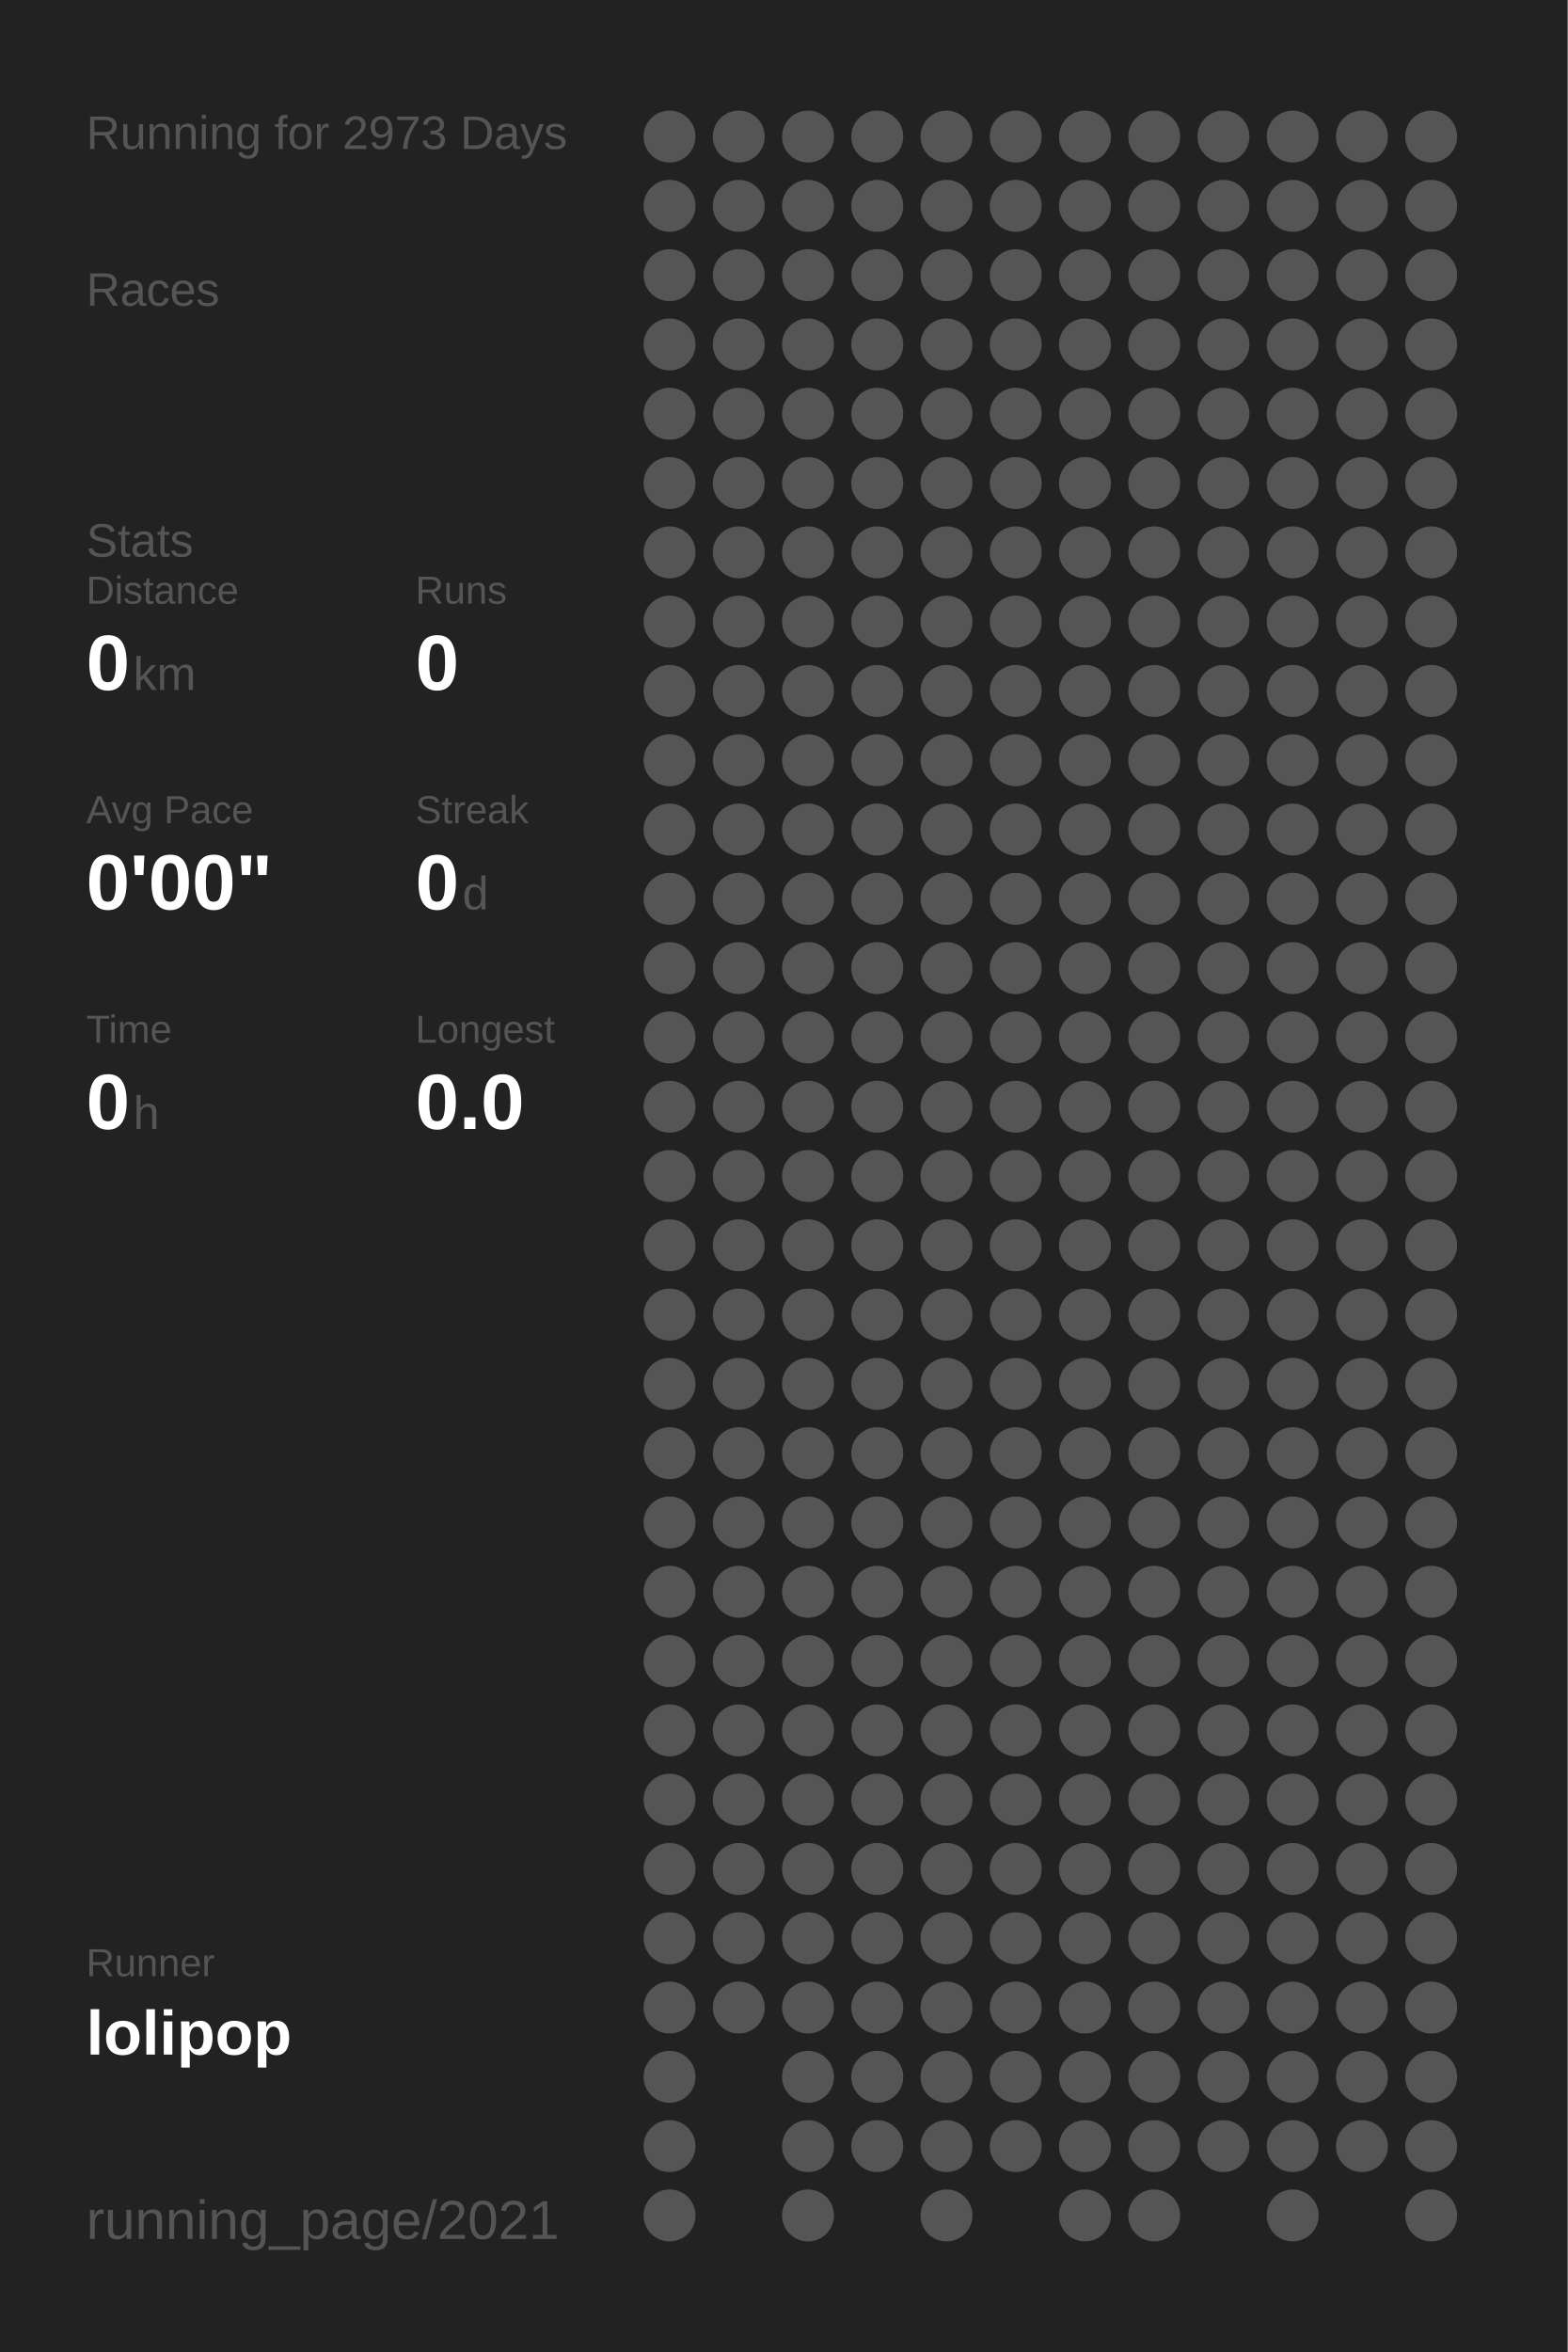
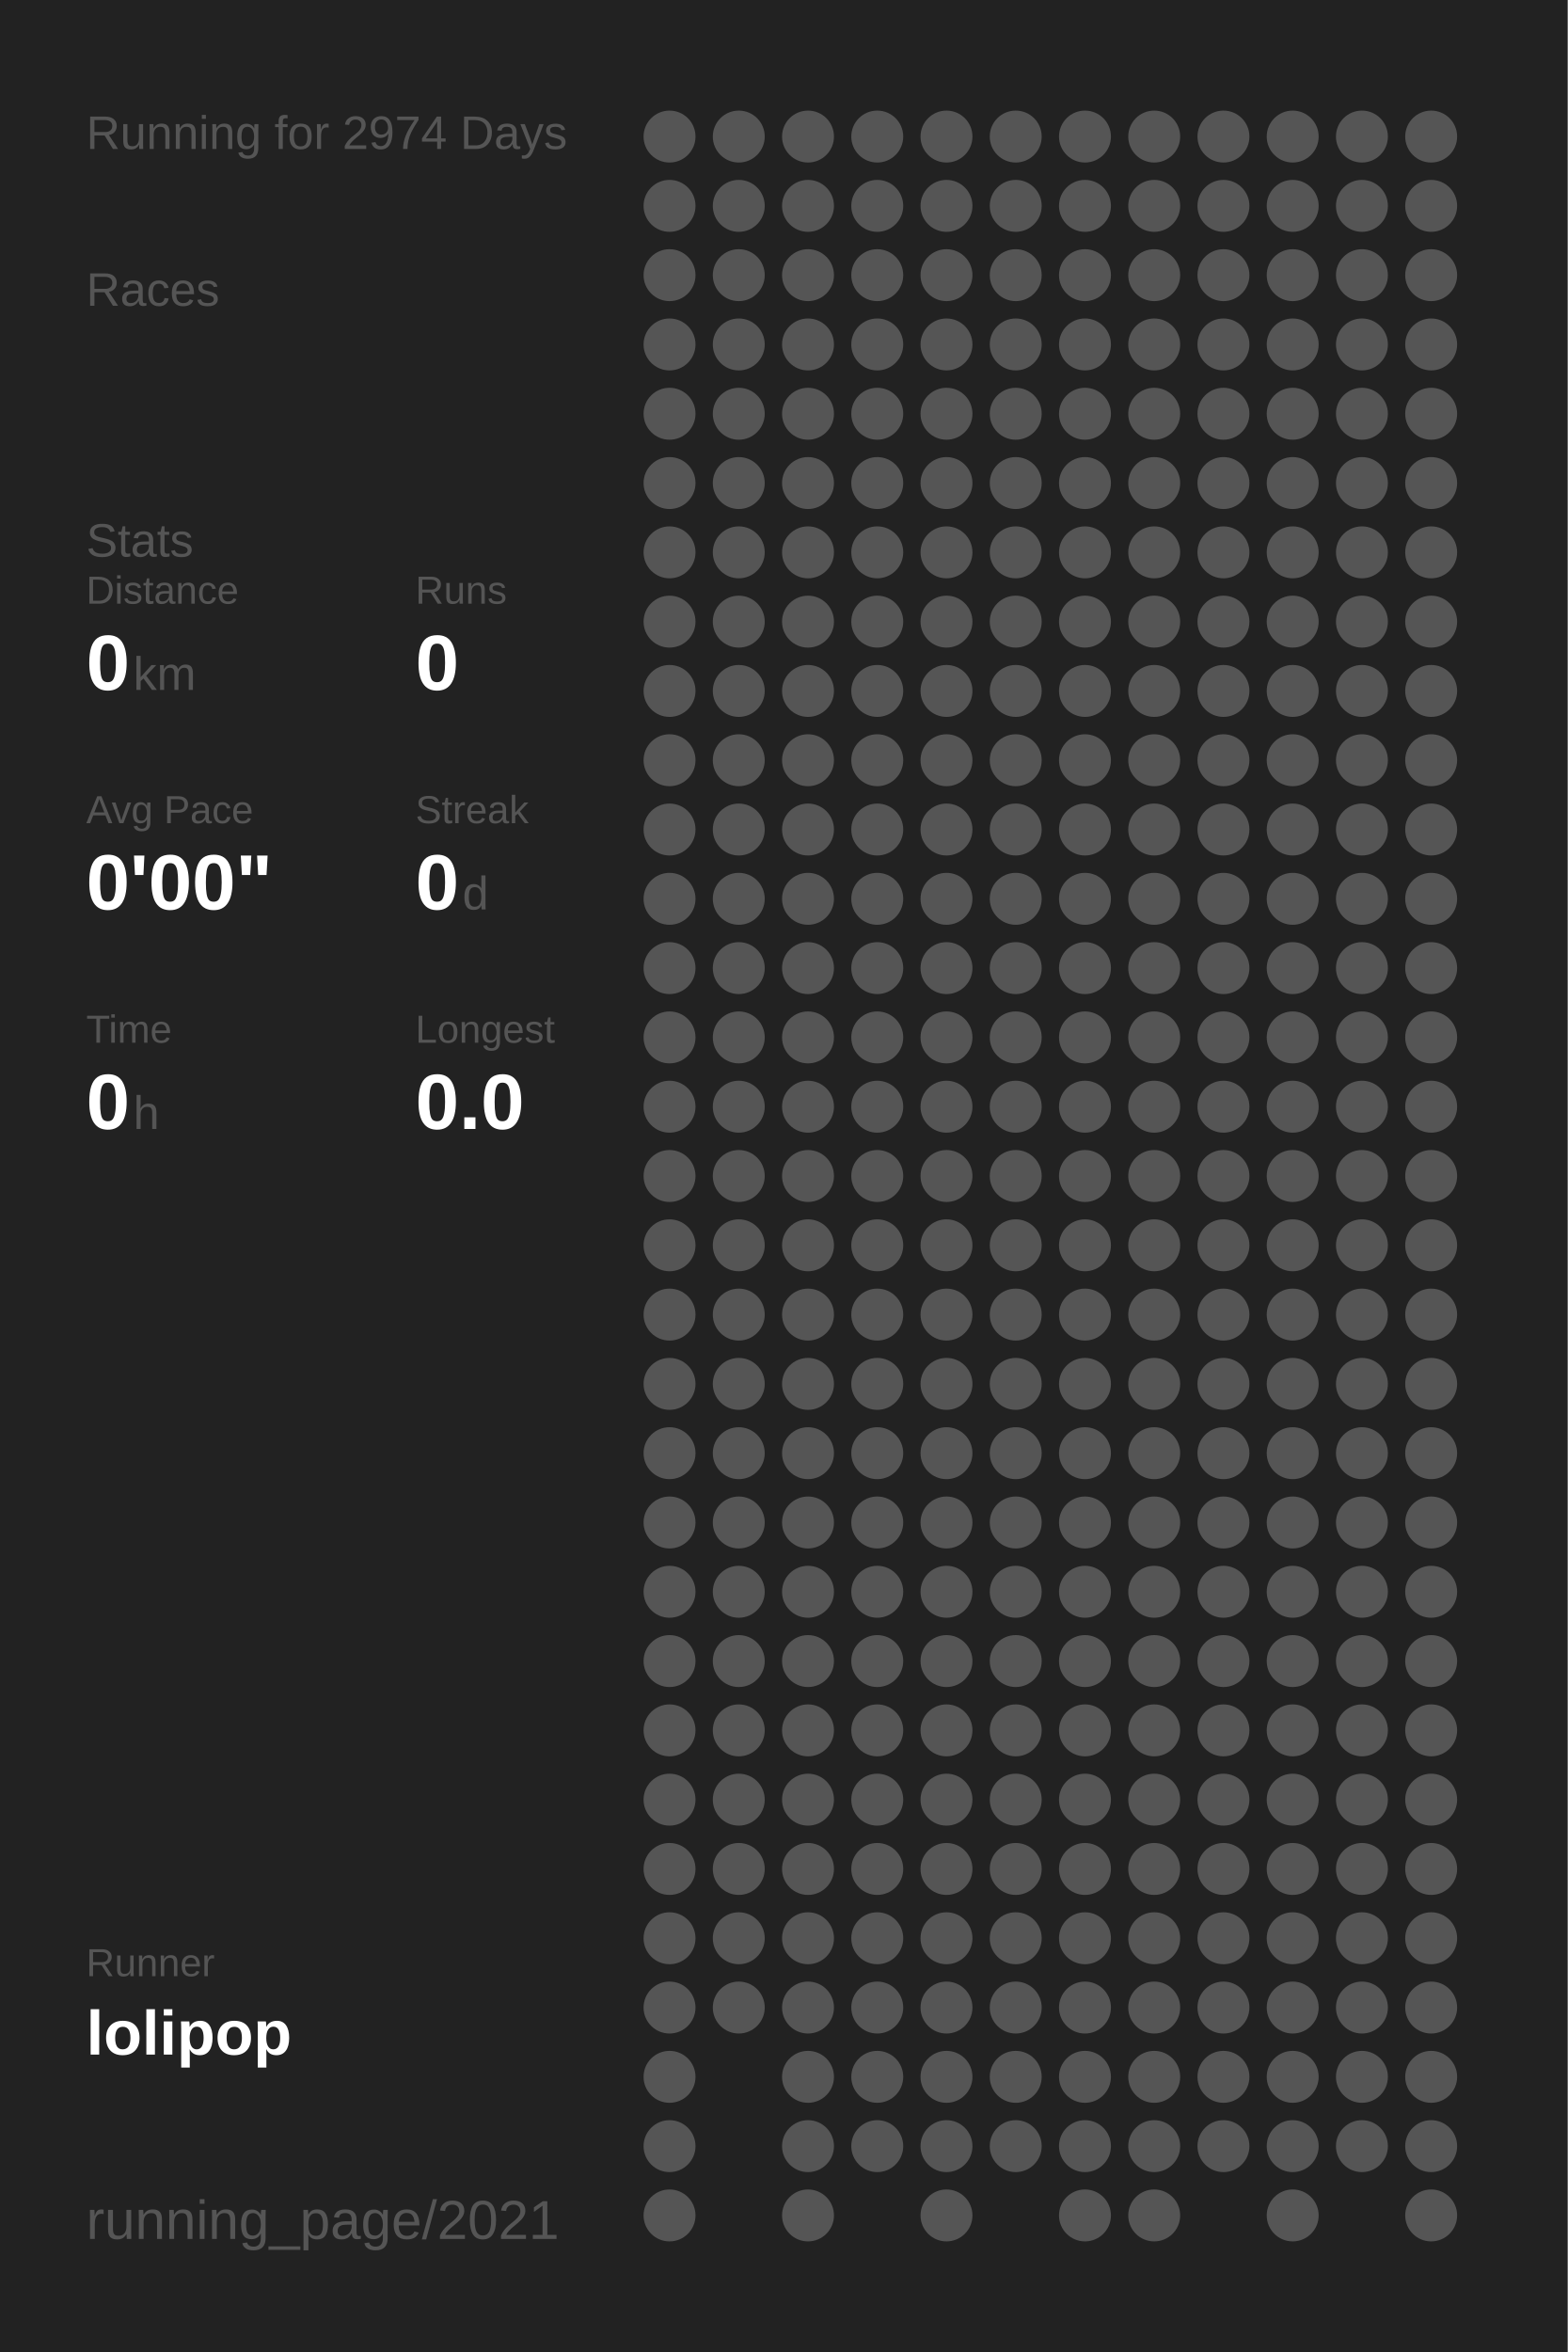
<svg xmlns="http://www.w3.org/2000/svg" baseProfile="full" height="300mm" version="1.1" viewBox="0,0,200,300" width="200mm">
  <defs />
  <rect fill="#222222" height="300" width="200" x="0" y="0" />
-   <text fill="#555555" style="font-size:6px; font-family:Arial;" x="11" y="19">Running for 2973 Days</text>
+   <text fill="#555555" style="font-size:6px; font-family:Arial;" x="11" y="19">Running for 2974 Days</text>
  <text fill="#555555" style="font-size:6px; font-family:Arial;" x="11" y="39">Races</text>
  <text fill="#555555" style="font-size:6px; font-family:Arial;" x="11" y="71">Stats</text>
  <text fill="#555555" style="font-size:5px; font-family:Arial;" x="11" y="77">Distance</text>
  <text fill="#FFFFFF" style="font-size:10px; font-family:Arial; font-weight:bold;" x="11" y="88">0</text>
  <text fill="#555555" style="font-size:6px; font-family:Arial;" x="17" y="88">km</text>
  <text fill="#555555" style="font-size:5px; font-family:Arial;" x="53" y="77">Runs</text>
  <text fill="#FFFFFF" style="font-size:10px; font-family:Arial; font-weight:bold;" x="53" y="88">0</text>
  <text fill="#555555" style="font-size:5px; font-family:Arial;" x="11" y="105">Avg Pace</text>
  <text fill="#FFFFFF" style="font-size:10px; font-family:Arial; font-weight:bold;" x="11" y="116">0'00"</text>
  <text fill="#555555" style="font-size:5px; font-family:Arial;" x="53" y="105">Streak</text>
  <text fill="#FFFFFF" style="font-size:10px; font-family:Arial; font-weight:bold;" x="53" y="116">0</text>
  <text fill="#555555" style="font-size:6px; font-family:Arial;" x="59" y="116">d</text>
  <text fill="#555555" style="font-size:5px; font-family:Arial;" x="11" y="133">Time</text>
  <text fill="#FFFFFF" style="font-size:10px; font-family:Arial; font-weight:bold;" x="11" y="144">0</text>
  <text fill="#555555" style="font-size:6px; font-family:Arial;" x="17" y="144">h</text>
  <text fill="#555555" style="font-size:5px; font-family:Arial;" x="53" y="133">Longest</text>
  <text fill="#FFFFFF" style="font-size:10px; font-family:Arial; font-weight:bold;" x="53" y="144">0.0</text>
  <text fill="#555555" style="font-size:5px; font-family:Arial;" x="11" y="252.065">Runner</text>
  <text fill="#FFFFFF" style="font-size:8px; font-family:Arial; font-weight:bold;" x="11" y="262.065">lolipop</text>
  <text fill="#555555" style="font-size:7px; font-family:Arial;" x="11" y="285.581">running_page/2021</text>
  <circle cx="85.417" cy="17.419" fill="#555555" r="3.312" />
  <circle cx="85.417" cy="26.258" fill="#555555" r="3.312" />
  <circle cx="85.417" cy="35.097" fill="#555555" r="3.312" />
  <circle cx="85.417" cy="43.935" fill="#555555" r="3.312" />
  <circle cx="85.417" cy="52.774" fill="#555555" r="3.312" />
  <circle cx="85.417" cy="61.613" fill="#555555" r="3.312" />
  <circle cx="85.417" cy="70.452" fill="#555555" r="3.312" />
  <circle cx="85.417" cy="79.29" fill="#555555" r="3.312" />
  <circle cx="85.417" cy="88.129" fill="#555555" r="3.312" />
  <circle cx="85.417" cy="96.968" fill="#555555" r="3.312" />
  <circle cx="85.417" cy="105.806" fill="#555555" r="3.312" />
  <circle cx="85.417" cy="114.645" fill="#555555" r="3.312" />
  <circle cx="85.417" cy="123.484" fill="#555555" r="3.312" />
  <circle cx="85.417" cy="132.323" fill="#555555" r="3.312" />
  <circle cx="85.417" cy="141.161" fill="#555555" r="3.312" />
  <circle cx="85.417" cy="150" fill="#555555" r="3.312" />
  <circle cx="85.417" cy="158.839" fill="#555555" r="3.312" />
  <circle cx="85.417" cy="167.677" fill="#555555" r="3.312" />
  <circle cx="85.417" cy="176.516" fill="#555555" r="3.312" />
  <circle cx="85.417" cy="185.355" fill="#555555" r="3.312" />
  <circle cx="85.417" cy="194.194" fill="#555555" r="3.312" />
  <circle cx="85.417" cy="203.032" fill="#555555" r="3.312" />
  <circle cx="85.417" cy="211.871" fill="#555555" r="3.312" />
  <circle cx="85.417" cy="220.71" fill="#555555" r="3.312" />
  <circle cx="85.417" cy="229.548" fill="#555555" r="3.312" />
  <circle cx="85.417" cy="238.387" fill="#555555" r="3.312" />
  <circle cx="85.417" cy="247.226" fill="#555555" r="3.312" />
  <circle cx="85.417" cy="256.065" fill="#555555" r="3.312" />
  <circle cx="85.417" cy="264.903" fill="#555555" r="3.312" />
  <circle cx="85.417" cy="273.742" fill="#555555" r="3.312" />
  <circle cx="85.417" cy="282.581" fill="#555555" r="3.312" />
  <circle cx="94.25" cy="17.419" fill="#555555" r="3.312" />
  <circle cx="94.25" cy="26.258" fill="#555555" r="3.312" />
  <circle cx="94.25" cy="35.097" fill="#555555" r="3.312" />
  <circle cx="94.25" cy="43.935" fill="#555555" r="3.312" />
  <circle cx="94.25" cy="52.774" fill="#555555" r="3.312" />
  <circle cx="94.25" cy="61.613" fill="#555555" r="3.312" />
  <circle cx="94.25" cy="70.452" fill="#555555" r="3.312" />
  <circle cx="94.25" cy="79.29" fill="#555555" r="3.312" />
  <circle cx="94.25" cy="88.129" fill="#555555" r="3.312" />
  <circle cx="94.25" cy="96.968" fill="#555555" r="3.312" />
  <circle cx="94.25" cy="105.806" fill="#555555" r="3.312" />
  <circle cx="94.25" cy="114.645" fill="#555555" r="3.312" />
  <circle cx="94.25" cy="123.484" fill="#555555" r="3.312" />
  <circle cx="94.25" cy="132.323" fill="#555555" r="3.312" />
  <circle cx="94.25" cy="141.161" fill="#555555" r="3.312" />
  <circle cx="94.25" cy="150" fill="#555555" r="3.312" />
  <circle cx="94.25" cy="158.839" fill="#555555" r="3.312" />
  <circle cx="94.25" cy="167.677" fill="#555555" r="3.312" />
  <circle cx="94.25" cy="176.516" fill="#555555" r="3.312" />
  <circle cx="94.25" cy="185.355" fill="#555555" r="3.312" />
  <circle cx="94.25" cy="194.194" fill="#555555" r="3.312" />
  <circle cx="94.25" cy="203.032" fill="#555555" r="3.312" />
  <circle cx="94.25" cy="211.871" fill="#555555" r="3.312" />
  <circle cx="94.25" cy="220.71" fill="#555555" r="3.312" />
  <circle cx="94.25" cy="229.548" fill="#555555" r="3.312" />
  <circle cx="94.25" cy="238.387" fill="#555555" r="3.312" />
  <circle cx="94.25" cy="247.226" fill="#555555" r="3.312" />
  <circle cx="94.25" cy="256.065" fill="#555555" r="3.312" />
  <circle cx="103.083" cy="17.419" fill="#555555" r="3.312" />
  <circle cx="103.083" cy="26.258" fill="#555555" r="3.312" />
  <circle cx="103.083" cy="35.097" fill="#555555" r="3.312" />
  <circle cx="103.083" cy="43.935" fill="#555555" r="3.312" />
  <circle cx="103.083" cy="52.774" fill="#555555" r="3.312" />
  <circle cx="103.083" cy="61.613" fill="#555555" r="3.312" />
  <circle cx="103.083" cy="70.452" fill="#555555" r="3.312" />
  <circle cx="103.083" cy="79.29" fill="#555555" r="3.312" />
  <circle cx="103.083" cy="88.129" fill="#555555" r="3.312" />
  <circle cx="103.083" cy="96.968" fill="#555555" r="3.312" />
  <circle cx="103.083" cy="105.806" fill="#555555" r="3.312" />
  <circle cx="103.083" cy="114.645" fill="#555555" r="3.312" />
  <circle cx="103.083" cy="123.484" fill="#555555" r="3.312" />
  <circle cx="103.083" cy="132.323" fill="#555555" r="3.312" />
  <circle cx="103.083" cy="141.161" fill="#555555" r="3.312" />
  <circle cx="103.083" cy="150" fill="#555555" r="3.312" />
  <circle cx="103.083" cy="158.839" fill="#555555" r="3.312" />
  <circle cx="103.083" cy="167.677" fill="#555555" r="3.312" />
  <circle cx="103.083" cy="176.516" fill="#555555" r="3.312" />
  <circle cx="103.083" cy="185.355" fill="#555555" r="3.312" />
  <circle cx="103.083" cy="194.194" fill="#555555" r="3.312" />
  <circle cx="103.083" cy="203.032" fill="#555555" r="3.312" />
  <circle cx="103.083" cy="211.871" fill="#555555" r="3.312" />
  <circle cx="103.083" cy="220.71" fill="#555555" r="3.312" />
  <circle cx="103.083" cy="229.548" fill="#555555" r="3.312" />
  <circle cx="103.083" cy="238.387" fill="#555555" r="3.312" />
  <circle cx="103.083" cy="247.226" fill="#555555" r="3.312" />
  <circle cx="103.083" cy="256.065" fill="#555555" r="3.312" />
  <circle cx="103.083" cy="264.903" fill="#555555" r="3.312" />
  <circle cx="103.083" cy="273.742" fill="#555555" r="3.312" />
  <circle cx="103.083" cy="282.581" fill="#555555" r="3.312" />
  <circle cx="111.917" cy="17.419" fill="#555555" r="3.312" />
  <circle cx="111.917" cy="26.258" fill="#555555" r="3.312" />
  <circle cx="111.917" cy="35.097" fill="#555555" r="3.312" />
  <circle cx="111.917" cy="43.935" fill="#555555" r="3.312" />
  <circle cx="111.917" cy="52.774" fill="#555555" r="3.312" />
  <circle cx="111.917" cy="61.613" fill="#555555" r="3.312" />
  <circle cx="111.917" cy="70.452" fill="#555555" r="3.312" />
  <circle cx="111.917" cy="79.29" fill="#555555" r="3.312" />
  <circle cx="111.917" cy="88.129" fill="#555555" r="3.312" />
  <circle cx="111.917" cy="96.968" fill="#555555" r="3.312" />
  <circle cx="111.917" cy="105.806" fill="#555555" r="3.312" />
  <circle cx="111.917" cy="114.645" fill="#555555" r="3.312" />
  <circle cx="111.917" cy="123.484" fill="#555555" r="3.312" />
  <circle cx="111.917" cy="132.323" fill="#555555" r="3.312" />
  <circle cx="111.917" cy="141.161" fill="#555555" r="3.312" />
  <circle cx="111.917" cy="150" fill="#555555" r="3.312" />
  <circle cx="111.917" cy="158.839" fill="#555555" r="3.312" />
  <circle cx="111.917" cy="167.677" fill="#555555" r="3.312" />
  <circle cx="111.917" cy="176.516" fill="#555555" r="3.312" />
  <circle cx="111.917" cy="185.355" fill="#555555" r="3.312" />
  <circle cx="111.917" cy="194.194" fill="#555555" r="3.312" />
  <circle cx="111.917" cy="203.032" fill="#555555" r="3.312" />
  <circle cx="111.917" cy="211.871" fill="#555555" r="3.312" />
  <circle cx="111.917" cy="220.71" fill="#555555" r="3.312" />
  <circle cx="111.917" cy="229.548" fill="#555555" r="3.312" />
  <circle cx="111.917" cy="238.387" fill="#555555" r="3.312" />
  <circle cx="111.917" cy="247.226" fill="#555555" r="3.312" />
  <circle cx="111.917" cy="256.065" fill="#555555" r="3.312" />
  <circle cx="111.917" cy="264.903" fill="#555555" r="3.312" />
  <circle cx="111.917" cy="273.742" fill="#555555" r="3.312" />
  <circle cx="120.75" cy="17.419" fill="#555555" r="3.312" />
  <circle cx="120.75" cy="26.258" fill="#555555" r="3.312" />
  <circle cx="120.75" cy="35.097" fill="#555555" r="3.312" />
  <circle cx="120.75" cy="43.935" fill="#555555" r="3.312" />
  <circle cx="120.75" cy="52.774" fill="#555555" r="3.312" />
  <circle cx="120.75" cy="61.613" fill="#555555" r="3.312" />
  <circle cx="120.75" cy="70.452" fill="#555555" r="3.312" />
  <circle cx="120.75" cy="79.29" fill="#555555" r="3.312" />
  <circle cx="120.75" cy="88.129" fill="#555555" r="3.312" />
  <circle cx="120.75" cy="96.968" fill="#555555" r="3.312" />
  <circle cx="120.75" cy="105.806" fill="#555555" r="3.312" />
  <circle cx="120.75" cy="114.645" fill="#555555" r="3.312" />
  <circle cx="120.75" cy="123.484" fill="#555555" r="3.312" />
  <circle cx="120.75" cy="132.323" fill="#555555" r="3.312" />
  <circle cx="120.75" cy="141.161" fill="#555555" r="3.312" />
  <circle cx="120.75" cy="150" fill="#555555" r="3.312" />
  <circle cx="120.75" cy="158.839" fill="#555555" r="3.312" />
  <circle cx="120.75" cy="167.677" fill="#555555" r="3.312" />
  <circle cx="120.75" cy="176.516" fill="#555555" r="3.312" />
  <circle cx="120.75" cy="185.355" fill="#555555" r="3.312" />
  <circle cx="120.75" cy="194.194" fill="#555555" r="3.312" />
  <circle cx="120.75" cy="203.032" fill="#555555" r="3.312" />
  <circle cx="120.75" cy="211.871" fill="#555555" r="3.312" />
  <circle cx="120.75" cy="220.71" fill="#555555" r="3.312" />
  <circle cx="120.75" cy="229.548" fill="#555555" r="3.312" />
  <circle cx="120.75" cy="238.387" fill="#555555" r="3.312" />
  <circle cx="120.75" cy="247.226" fill="#555555" r="3.312" />
  <circle cx="120.75" cy="256.065" fill="#555555" r="3.312" />
  <circle cx="120.75" cy="264.903" fill="#555555" r="3.312" />
  <circle cx="120.75" cy="273.742" fill="#555555" r="3.312" />
  <circle cx="120.75" cy="282.581" fill="#555555" r="3.312" />
  <circle cx="129.583" cy="17.419" fill="#555555" r="3.312" />
  <circle cx="129.583" cy="26.258" fill="#555555" r="3.312" />
  <circle cx="129.583" cy="35.097" fill="#555555" r="3.312" />
  <circle cx="129.583" cy="43.935" fill="#555555" r="3.312" />
  <circle cx="129.583" cy="52.774" fill="#555555" r="3.312" />
  <circle cx="129.583" cy="61.613" fill="#555555" r="3.312" />
  <circle cx="129.583" cy="70.452" fill="#555555" r="3.312" />
  <circle cx="129.583" cy="79.29" fill="#555555" r="3.312" />
  <circle cx="129.583" cy="88.129" fill="#555555" r="3.312" />
  <circle cx="129.583" cy="96.968" fill="#555555" r="3.312" />
  <circle cx="129.583" cy="105.806" fill="#555555" r="3.312" />
  <circle cx="129.583" cy="114.645" fill="#555555" r="3.312" />
  <circle cx="129.583" cy="123.484" fill="#555555" r="3.312" />
  <circle cx="129.583" cy="132.323" fill="#555555" r="3.312" />
  <circle cx="129.583" cy="141.161" fill="#555555" r="3.312" />
  <circle cx="129.583" cy="150" fill="#555555" r="3.312" />
  <circle cx="129.583" cy="158.839" fill="#555555" r="3.312" />
  <circle cx="129.583" cy="167.677" fill="#555555" r="3.312" />
  <circle cx="129.583" cy="176.516" fill="#555555" r="3.312" />
  <circle cx="129.583" cy="185.355" fill="#555555" r="3.312" />
  <circle cx="129.583" cy="194.194" fill="#555555" r="3.312" />
  <circle cx="129.583" cy="203.032" fill="#555555" r="3.312" />
  <circle cx="129.583" cy="211.871" fill="#555555" r="3.312" />
  <circle cx="129.583" cy="220.71" fill="#555555" r="3.312" />
  <circle cx="129.583" cy="229.548" fill="#555555" r="3.312" />
  <circle cx="129.583" cy="238.387" fill="#555555" r="3.312" />
  <circle cx="129.583" cy="247.226" fill="#555555" r="3.312" />
  <circle cx="129.583" cy="256.065" fill="#555555" r="3.312" />
  <circle cx="129.583" cy="264.903" fill="#555555" r="3.312" />
  <circle cx="129.583" cy="273.742" fill="#555555" r="3.312" />
  <circle cx="138.417" cy="17.419" fill="#555555" r="3.312" />
  <circle cx="138.417" cy="26.258" fill="#555555" r="3.312" />
  <circle cx="138.417" cy="35.097" fill="#555555" r="3.312" />
  <circle cx="138.417" cy="43.935" fill="#555555" r="3.312" />
  <circle cx="138.417" cy="52.774" fill="#555555" r="3.312" />
  <circle cx="138.417" cy="61.613" fill="#555555" r="3.312" />
  <circle cx="138.417" cy="70.452" fill="#555555" r="3.312" />
  <circle cx="138.417" cy="79.29" fill="#555555" r="3.312" />
  <circle cx="138.417" cy="88.129" fill="#555555" r="3.312" />
  <circle cx="138.417" cy="96.968" fill="#555555" r="3.312" />
  <circle cx="138.417" cy="105.806" fill="#555555" r="3.312" />
  <circle cx="138.417" cy="114.645" fill="#555555" r="3.312" />
  <circle cx="138.417" cy="123.484" fill="#555555" r="3.312" />
  <circle cx="138.417" cy="132.323" fill="#555555" r="3.312" />
  <circle cx="138.417" cy="141.161" fill="#555555" r="3.312" />
  <circle cx="138.417" cy="150" fill="#555555" r="3.312" />
  <circle cx="138.417" cy="158.839" fill="#555555" r="3.312" />
  <circle cx="138.417" cy="167.677" fill="#555555" r="3.312" />
  <circle cx="138.417" cy="176.516" fill="#555555" r="3.312" />
  <circle cx="138.417" cy="185.355" fill="#555555" r="3.312" />
  <circle cx="138.417" cy="194.194" fill="#555555" r="3.312" />
  <circle cx="138.417" cy="203.032" fill="#555555" r="3.312" />
  <circle cx="138.417" cy="211.871" fill="#555555" r="3.312" />
  <circle cx="138.417" cy="220.71" fill="#555555" r="3.312" />
  <circle cx="138.417" cy="229.548" fill="#555555" r="3.312" />
  <circle cx="138.417" cy="238.387" fill="#555555" r="3.312" />
  <circle cx="138.417" cy="247.226" fill="#555555" r="3.312" />
  <circle cx="138.417" cy="256.065" fill="#555555" r="3.312" />
  <circle cx="138.417" cy="264.903" fill="#555555" r="3.312" />
  <circle cx="138.417" cy="273.742" fill="#555555" r="3.312" />
  <circle cx="138.417" cy="282.581" fill="#555555" r="3.312" />
  <circle cx="147.25" cy="17.419" fill="#555555" r="3.312" />
  <circle cx="147.25" cy="26.258" fill="#555555" r="3.312" />
  <circle cx="147.25" cy="35.097" fill="#555555" r="3.312" />
  <circle cx="147.25" cy="43.935" fill="#555555" r="3.312" />
  <circle cx="147.25" cy="52.774" fill="#555555" r="3.312" />
  <circle cx="147.25" cy="61.613" fill="#555555" r="3.312" />
  <circle cx="147.25" cy="70.452" fill="#555555" r="3.312" />
  <circle cx="147.25" cy="79.29" fill="#555555" r="3.312" />
  <circle cx="147.25" cy="88.129" fill="#555555" r="3.312" />
  <circle cx="147.25" cy="96.968" fill="#555555" r="3.312" />
  <circle cx="147.25" cy="105.806" fill="#555555" r="3.312" />
  <circle cx="147.25" cy="114.645" fill="#555555" r="3.312" />
  <circle cx="147.25" cy="123.484" fill="#555555" r="3.312" />
  <circle cx="147.25" cy="132.323" fill="#555555" r="3.312" />
  <circle cx="147.25" cy="141.161" fill="#555555" r="3.312" />
  <circle cx="147.25" cy="150" fill="#555555" r="3.312" />
  <circle cx="147.25" cy="158.839" fill="#555555" r="3.312" />
  <circle cx="147.25" cy="167.677" fill="#555555" r="3.312" />
  <circle cx="147.25" cy="176.516" fill="#555555" r="3.312" />
  <circle cx="147.25" cy="185.355" fill="#555555" r="3.312" />
  <circle cx="147.25" cy="194.194" fill="#555555" r="3.312" />
  <circle cx="147.25" cy="203.032" fill="#555555" r="3.312" />
  <circle cx="147.25" cy="211.871" fill="#555555" r="3.312" />
  <circle cx="147.25" cy="220.71" fill="#555555" r="3.312" />
  <circle cx="147.25" cy="229.548" fill="#555555" r="3.312" />
  <circle cx="147.25" cy="238.387" fill="#555555" r="3.312" />
  <circle cx="147.25" cy="247.226" fill="#555555" r="3.312" />
  <circle cx="147.25" cy="256.065" fill="#555555" r="3.312" />
  <circle cx="147.25" cy="264.903" fill="#555555" r="3.312" />
  <circle cx="147.25" cy="273.742" fill="#555555" r="3.312" />
  <circle cx="147.25" cy="282.581" fill="#555555" r="3.312" />
  <circle cx="156.083" cy="17.419" fill="#555555" r="3.312" />
  <circle cx="156.083" cy="26.258" fill="#555555" r="3.312" />
  <circle cx="156.083" cy="35.097" fill="#555555" r="3.312" />
  <circle cx="156.083" cy="43.935" fill="#555555" r="3.312" />
  <circle cx="156.083" cy="52.774" fill="#555555" r="3.312" />
  <circle cx="156.083" cy="61.613" fill="#555555" r="3.312" />
  <circle cx="156.083" cy="70.452" fill="#555555" r="3.312" />
  <circle cx="156.083" cy="79.29" fill="#555555" r="3.312" />
  <circle cx="156.083" cy="88.129" fill="#555555" r="3.312" />
  <circle cx="156.083" cy="96.968" fill="#555555" r="3.312" />
  <circle cx="156.083" cy="105.806" fill="#555555" r="3.312" />
  <circle cx="156.083" cy="114.645" fill="#555555" r="3.312" />
  <circle cx="156.083" cy="123.484" fill="#555555" r="3.312" />
  <circle cx="156.083" cy="132.323" fill="#555555" r="3.312" />
  <circle cx="156.083" cy="141.161" fill="#555555" r="3.312" />
  <circle cx="156.083" cy="150" fill="#555555" r="3.312" />
  <circle cx="156.083" cy="158.839" fill="#555555" r="3.312" />
  <circle cx="156.083" cy="167.677" fill="#555555" r="3.312" />
  <circle cx="156.083" cy="176.516" fill="#555555" r="3.312" />
  <circle cx="156.083" cy="185.355" fill="#555555" r="3.312" />
  <circle cx="156.083" cy="194.194" fill="#555555" r="3.312" />
  <circle cx="156.083" cy="203.032" fill="#555555" r="3.312" />
  <circle cx="156.083" cy="211.871" fill="#555555" r="3.312" />
  <circle cx="156.083" cy="220.71" fill="#555555" r="3.312" />
  <circle cx="156.083" cy="229.548" fill="#555555" r="3.312" />
  <circle cx="156.083" cy="238.387" fill="#555555" r="3.312" />
  <circle cx="156.083" cy="247.226" fill="#555555" r="3.312" />
  <circle cx="156.083" cy="256.065" fill="#555555" r="3.312" />
  <circle cx="156.083" cy="264.903" fill="#555555" r="3.312" />
  <circle cx="156.083" cy="273.742" fill="#555555" r="3.312" />
  <circle cx="164.917" cy="17.419" fill="#555555" r="3.312" />
  <circle cx="164.917" cy="26.258" fill="#555555" r="3.312" />
  <circle cx="164.917" cy="35.097" fill="#555555" r="3.312" />
  <circle cx="164.917" cy="43.935" fill="#555555" r="3.312" />
  <circle cx="164.917" cy="52.774" fill="#555555" r="3.312" />
  <circle cx="164.917" cy="61.613" fill="#555555" r="3.312" />
  <circle cx="164.917" cy="70.452" fill="#555555" r="3.312" />
  <circle cx="164.917" cy="79.29" fill="#555555" r="3.312" />
  <circle cx="164.917" cy="88.129" fill="#555555" r="3.312" />
  <circle cx="164.917" cy="96.968" fill="#555555" r="3.312" />
  <circle cx="164.917" cy="105.806" fill="#555555" r="3.312" />
  <circle cx="164.917" cy="114.645" fill="#555555" r="3.312" />
  <circle cx="164.917" cy="123.484" fill="#555555" r="3.312" />
  <circle cx="164.917" cy="132.323" fill="#555555" r="3.312" />
  <circle cx="164.917" cy="141.161" fill="#555555" r="3.312" />
  <circle cx="164.917" cy="150" fill="#555555" r="3.312" />
  <circle cx="164.917" cy="158.839" fill="#555555" r="3.312" />
  <circle cx="164.917" cy="167.677" fill="#555555" r="3.312" />
  <circle cx="164.917" cy="176.516" fill="#555555" r="3.312" />
  <circle cx="164.917" cy="185.355" fill="#555555" r="3.312" />
  <circle cx="164.917" cy="194.194" fill="#555555" r="3.312" />
  <circle cx="164.917" cy="203.032" fill="#555555" r="3.312" />
  <circle cx="164.917" cy="211.871" fill="#555555" r="3.312" />
  <circle cx="164.917" cy="220.71" fill="#555555" r="3.312" />
  <circle cx="164.917" cy="229.548" fill="#555555" r="3.312" />
  <circle cx="164.917" cy="238.387" fill="#555555" r="3.312" />
  <circle cx="164.917" cy="247.226" fill="#555555" r="3.312" />
  <circle cx="164.917" cy="256.065" fill="#555555" r="3.312" />
  <circle cx="164.917" cy="264.903" fill="#555555" r="3.312" />
  <circle cx="164.917" cy="273.742" fill="#555555" r="3.312" />
  <circle cx="164.917" cy="282.581" fill="#555555" r="3.312" />
  <circle cx="173.75" cy="17.419" fill="#555555" r="3.312" />
  <circle cx="173.75" cy="26.258" fill="#555555" r="3.312" />
  <circle cx="173.75" cy="35.097" fill="#555555" r="3.312" />
  <circle cx="173.75" cy="43.935" fill="#555555" r="3.312" />
  <circle cx="173.75" cy="52.774" fill="#555555" r="3.312" />
  <circle cx="173.75" cy="61.613" fill="#555555" r="3.312" />
  <circle cx="173.75" cy="70.452" fill="#555555" r="3.312" />
  <circle cx="173.75" cy="79.29" fill="#555555" r="3.312" />
  <circle cx="173.75" cy="88.129" fill="#555555" r="3.312" />
  <circle cx="173.75" cy="96.968" fill="#555555" r="3.312" />
  <circle cx="173.75" cy="105.806" fill="#555555" r="3.312" />
  <circle cx="173.75" cy="114.645" fill="#555555" r="3.312" />
  <circle cx="173.75" cy="123.484" fill="#555555" r="3.312" />
  <circle cx="173.75" cy="132.323" fill="#555555" r="3.312" />
  <circle cx="173.75" cy="141.161" fill="#555555" r="3.312" />
  <circle cx="173.75" cy="150" fill="#555555" r="3.312" />
  <circle cx="173.75" cy="158.839" fill="#555555" r="3.312" />
  <circle cx="173.75" cy="167.677" fill="#555555" r="3.312" />
  <circle cx="173.75" cy="176.516" fill="#555555" r="3.312" />
  <circle cx="173.75" cy="185.355" fill="#555555" r="3.312" />
  <circle cx="173.75" cy="194.194" fill="#555555" r="3.312" />
  <circle cx="173.75" cy="203.032" fill="#555555" r="3.312" />
  <circle cx="173.75" cy="211.871" fill="#555555" r="3.312" />
  <circle cx="173.75" cy="220.71" fill="#555555" r="3.312" />
  <circle cx="173.75" cy="229.548" fill="#555555" r="3.312" />
  <circle cx="173.75" cy="238.387" fill="#555555" r="3.312" />
  <circle cx="173.75" cy="247.226" fill="#555555" r="3.312" />
  <circle cx="173.75" cy="256.065" fill="#555555" r="3.312" />
  <circle cx="173.75" cy="264.903" fill="#555555" r="3.312" />
  <circle cx="173.75" cy="273.742" fill="#555555" r="3.312" />
  <circle cx="182.583" cy="17.419" fill="#555555" r="3.312" />
  <circle cx="182.583" cy="26.258" fill="#555555" r="3.312" />
  <circle cx="182.583" cy="35.097" fill="#555555" r="3.312" />
  <circle cx="182.583" cy="43.935" fill="#555555" r="3.312" />
  <circle cx="182.583" cy="52.774" fill="#555555" r="3.312" />
  <circle cx="182.583" cy="61.613" fill="#555555" r="3.312" />
  <circle cx="182.583" cy="70.452" fill="#555555" r="3.312" />
  <circle cx="182.583" cy="79.29" fill="#555555" r="3.312" />
  <circle cx="182.583" cy="88.129" fill="#555555" r="3.312" />
  <circle cx="182.583" cy="96.968" fill="#555555" r="3.312" />
  <circle cx="182.583" cy="105.806" fill="#555555" r="3.312" />
  <circle cx="182.583" cy="114.645" fill="#555555" r="3.312" />
  <circle cx="182.583" cy="123.484" fill="#555555" r="3.312" />
  <circle cx="182.583" cy="132.323" fill="#555555" r="3.312" />
  <circle cx="182.583" cy="141.161" fill="#555555" r="3.312" />
  <circle cx="182.583" cy="150" fill="#555555" r="3.312" />
  <circle cx="182.583" cy="158.839" fill="#555555" r="3.312" />
  <circle cx="182.583" cy="167.677" fill="#555555" r="3.312" />
  <circle cx="182.583" cy="176.516" fill="#555555" r="3.312" />
  <circle cx="182.583" cy="185.355" fill="#555555" r="3.312" />
  <circle cx="182.583" cy="194.194" fill="#555555" r="3.312" />
  <circle cx="182.583" cy="203.032" fill="#555555" r="3.312" />
  <circle cx="182.583" cy="211.871" fill="#555555" r="3.312" />
  <circle cx="182.583" cy="220.71" fill="#555555" r="3.312" />
  <circle cx="182.583" cy="229.548" fill="#555555" r="3.312" />
  <circle cx="182.583" cy="238.387" fill="#555555" r="3.312" />
  <circle cx="182.583" cy="247.226" fill="#555555" r="3.312" />
  <circle cx="182.583" cy="256.065" fill="#555555" r="3.312" />
  <circle cx="182.583" cy="264.903" fill="#555555" r="3.312" />
  <circle cx="182.583" cy="273.742" fill="#555555" r="3.312" />
  <circle cx="182.583" cy="282.581" fill="#555555" r="3.312" />
</svg>
